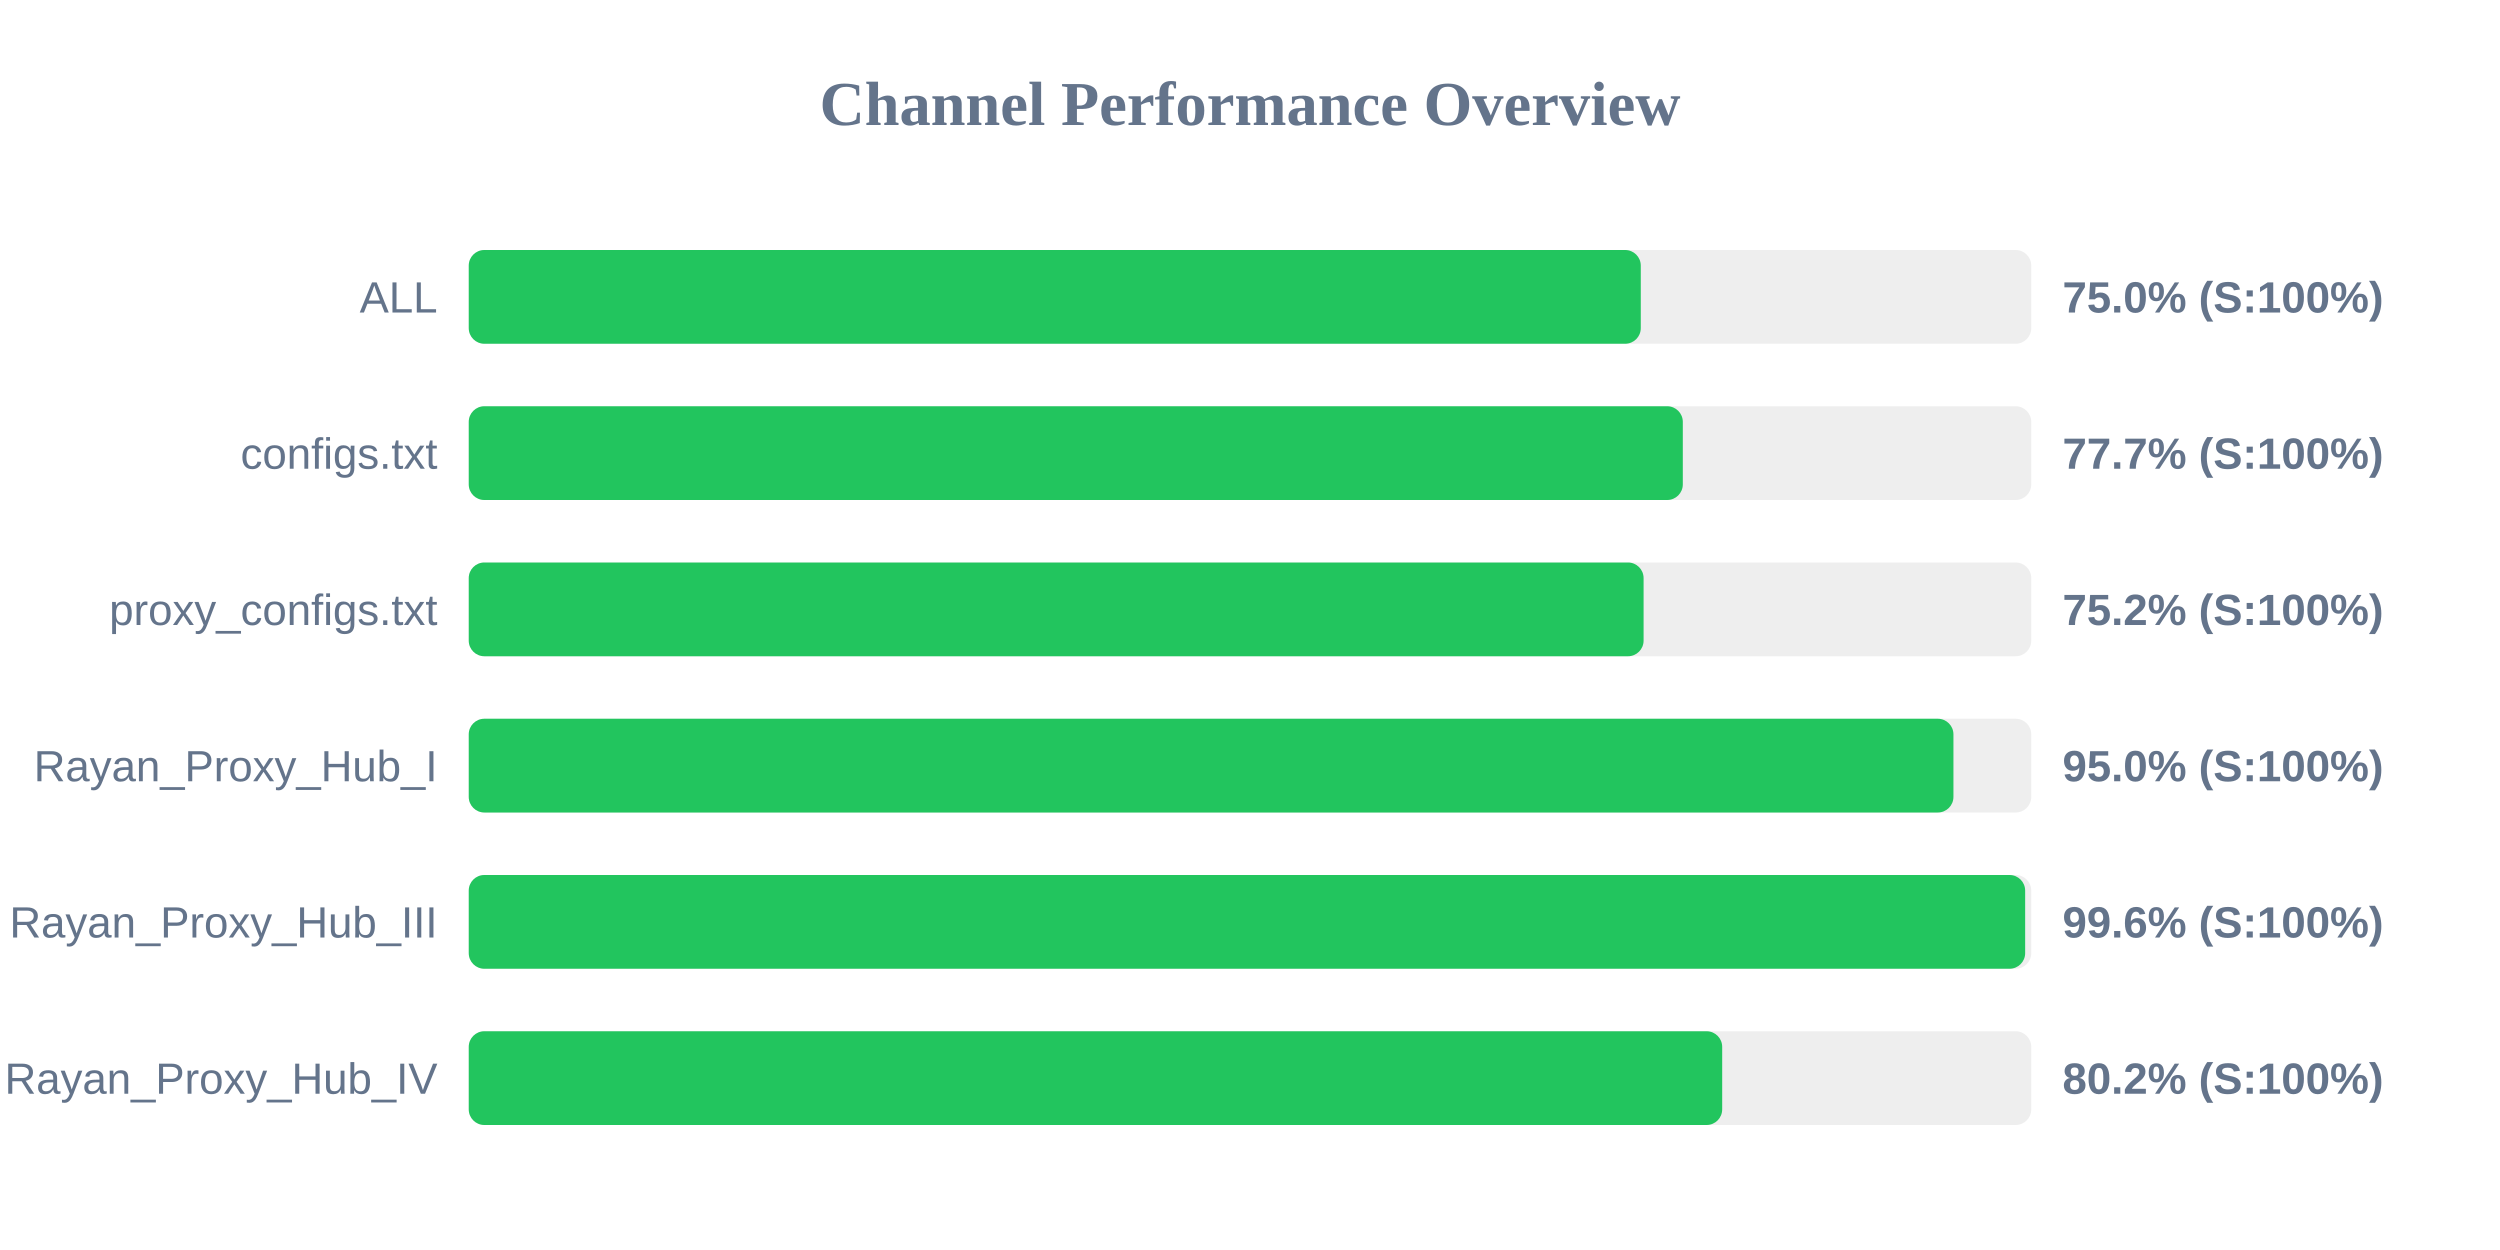
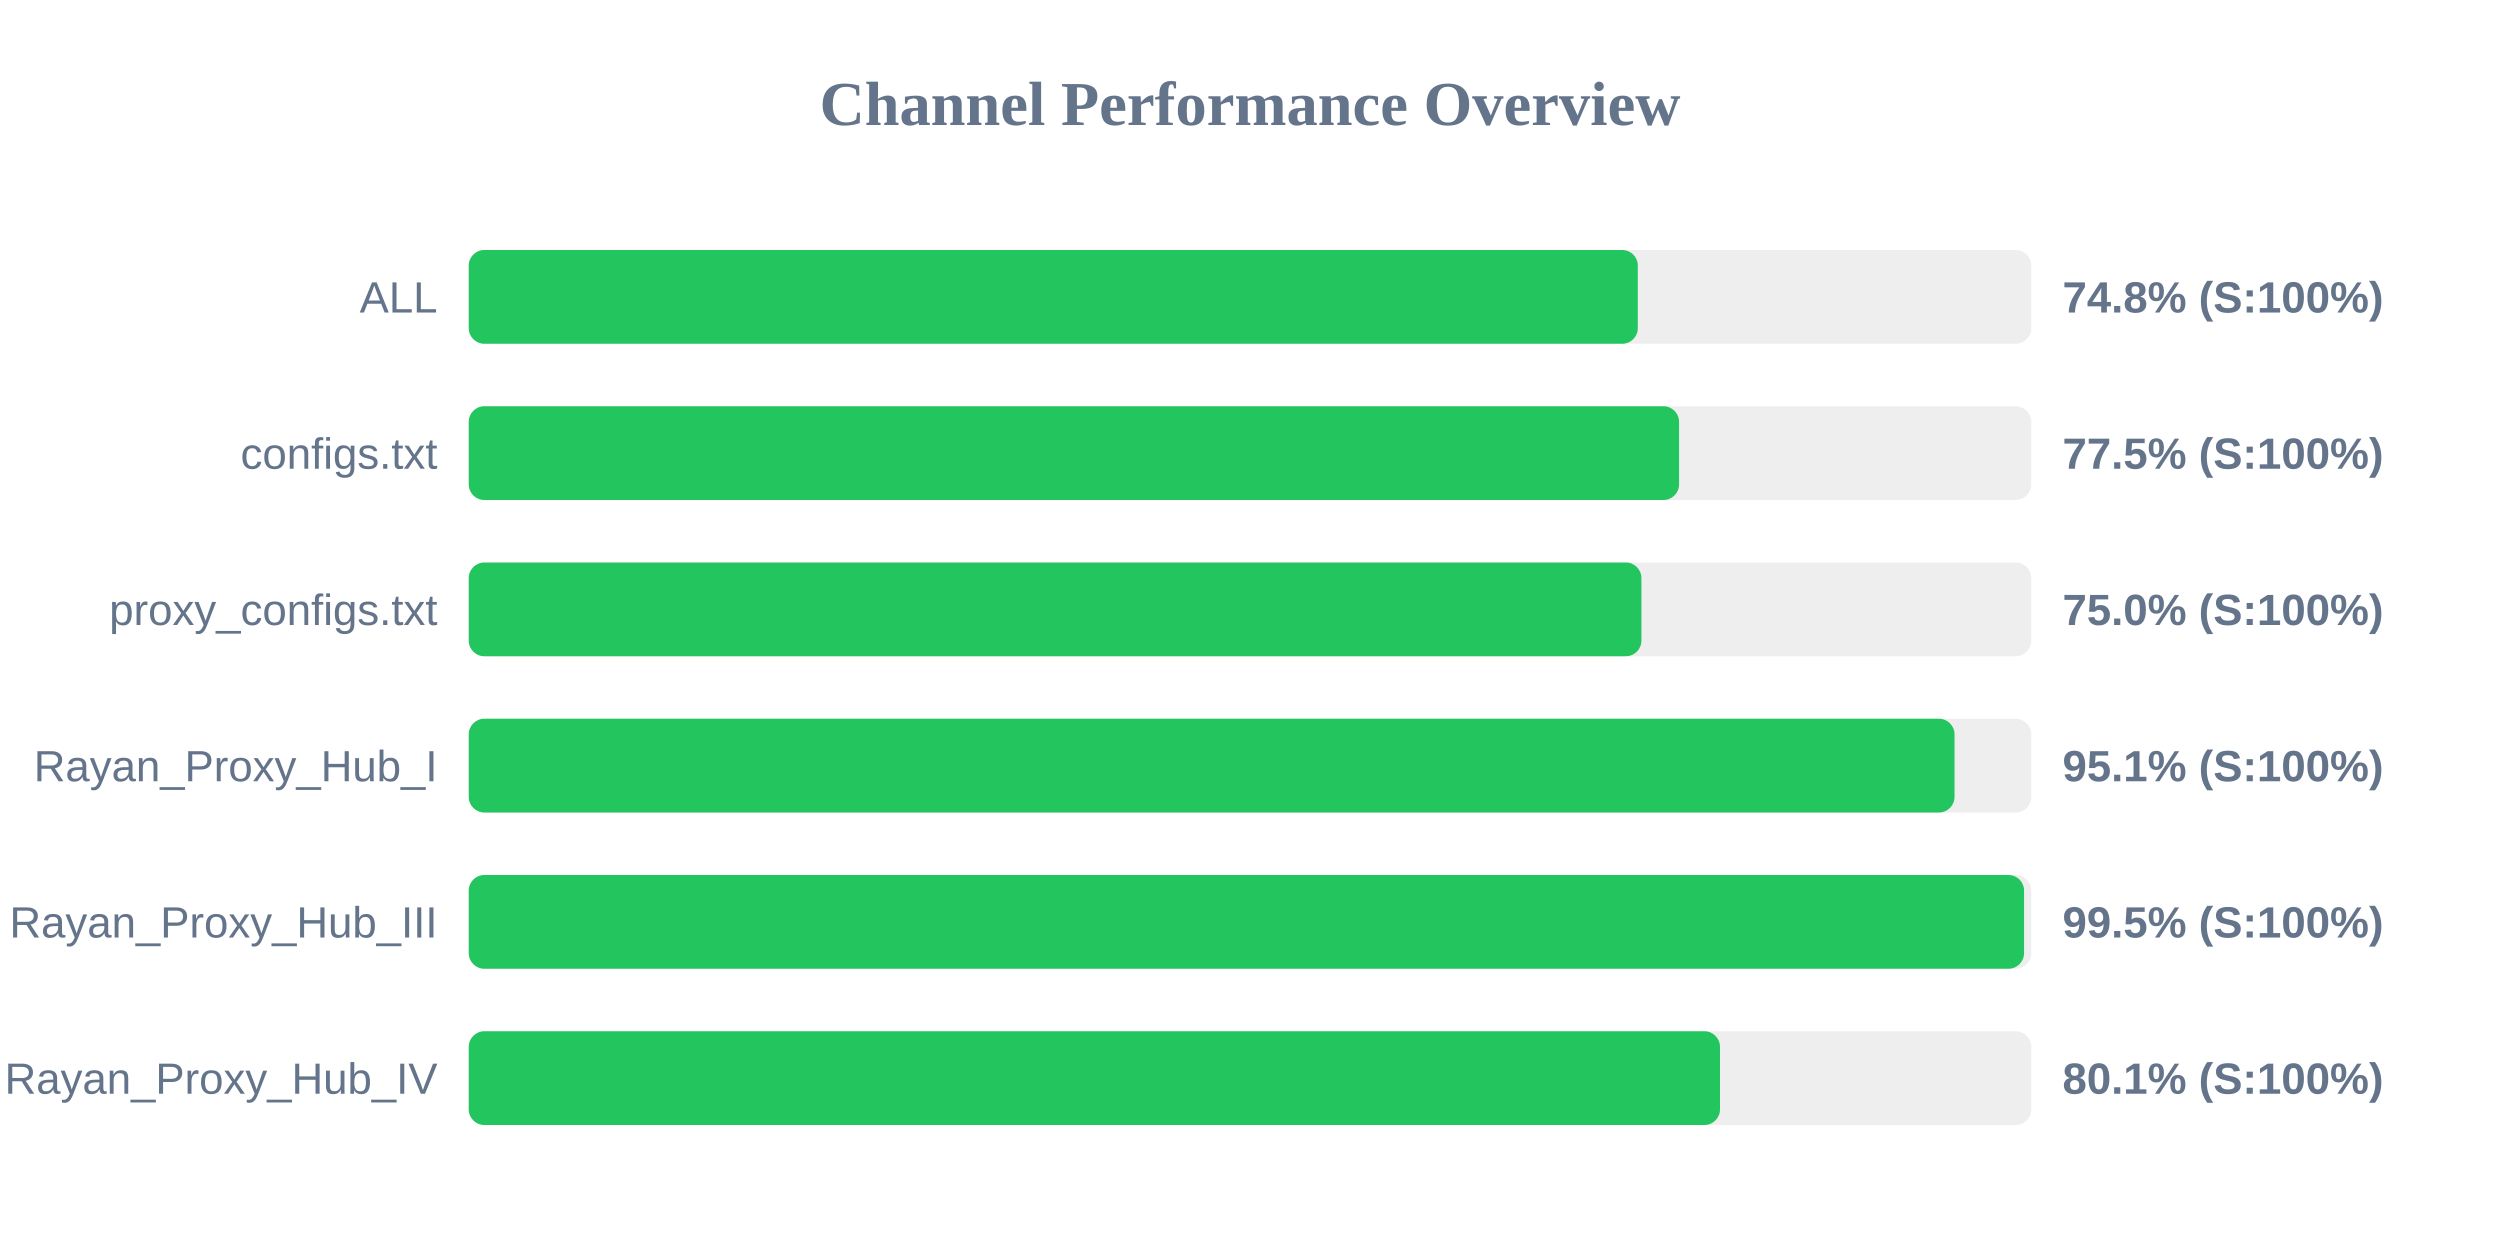
<svg xmlns="http://www.w3.org/2000/svg" width="800" height="400" version="1.1">
  <style>
        .row { font: 14px Arial; fill: #64748b; }
        .score { font: bold 14px Arial; fill: #64748b; }
    </style>
  <text x="400" y="40" text-anchor="middle" font-size="20px" font-weight="bold" fill="#64748b">Channel Performance Overview</text>
  <rect x="150" y="80" width="500" height="30" fill="#eee" rx="5" />
-   <rect x="150" y="80" width="375.05" height="30" fill="#22c55e" rx="5" />
+   <rect x="150" y="80" width="374.1" height="30" fill="#22c55e" rx="5" />
  <text x="140" y="100" text-anchor="end" class="row">ALL</text>
-   <text x="660" y="100" text-anchor="start" class="score">75.0% (S:100%)</text>
+   <text x="660" y="100" text-anchor="start" class="score">74.8% (S:100%)</text>
  <rect x="150" y="130" width="500" height="30" fill="#eee" rx="5" />
-   <rect x="150" y="130" width="388.5" height="30" fill="#22c55e" rx="5" />
+   <rect x="150" y="130" width="387.3" height="30" fill="#22c55e" rx="5" />
  <text x="140" y="150" text-anchor="end" class="row">configs.txt</text>
-   <text x="660" y="150" text-anchor="start" class="score">77.7% (S:100%)</text>
+   <text x="660" y="150" text-anchor="start" class="score">77.5% (S:100%)</text>
  <rect x="150" y="180" width="500" height="30" fill="#eee" rx="5" />
-   <rect x="150" y="180" width="375.95" height="30" fill="#22c55e" rx="5" />
+   <rect x="150" y="180" width="375.25" height="30" fill="#22c55e" rx="5" />
  <text x="140" y="200" text-anchor="end" class="row">proxy_configs.txt</text>
-   <text x="660" y="200" text-anchor="start" class="score">75.2% (S:100%)</text>
+   <text x="660" y="200" text-anchor="start" class="score">75.0% (S:100%)</text>
  <rect x="150" y="230" width="500" height="30" fill="#eee" rx="5" />
-   <rect x="150" y="230" width="475.1" height="30" fill="#22c55e" rx="5" />
+   <rect x="150" y="230" width="475.45" height="30" fill="#22c55e" rx="5" />
  <text x="140" y="250" text-anchor="end" class="row">Rayan_Proxy_Hub_I</text>
-   <text x="660" y="250" text-anchor="start" class="score">95.0% (S:100%)</text>
+   <text x="660" y="250" text-anchor="start" class="score">95.1% (S:100%)</text>
  <rect x="150" y="280" width="500" height="30" fill="#eee" rx="5" />
-   <rect x="150" y="280" width="498.05" height="30" fill="#22c55e" rx="5" />
+   <rect x="150" y="280" width="497.7" height="30" fill="#22c55e" rx="5" />
  <text x="140" y="300" text-anchor="end" class="row">Rayan_Proxy_Hub_III</text>
-   <text x="660" y="300" text-anchor="start" class="score">99.6% (S:100%)</text>
+   <text x="660" y="300" text-anchor="start" class="score">99.5% (S:100%)</text>
  <rect x="150" y="330" width="500" height="30" fill="#eee" rx="5" />
-   <rect x="150" y="330" width="401.1" height="30" fill="#22c55e" rx="5" />
+   <rect x="150" y="330" width="400.4" height="30" fill="#22c55e" rx="5" />
  <text x="140" y="350" text-anchor="end" class="row">Rayan_Proxy_Hub_IV</text>
-   <text x="660" y="350" text-anchor="start" class="score">80.2% (S:100%)</text>
+   <text x="660" y="350" text-anchor="start" class="score">80.1% (S:100%)</text>
</svg>
